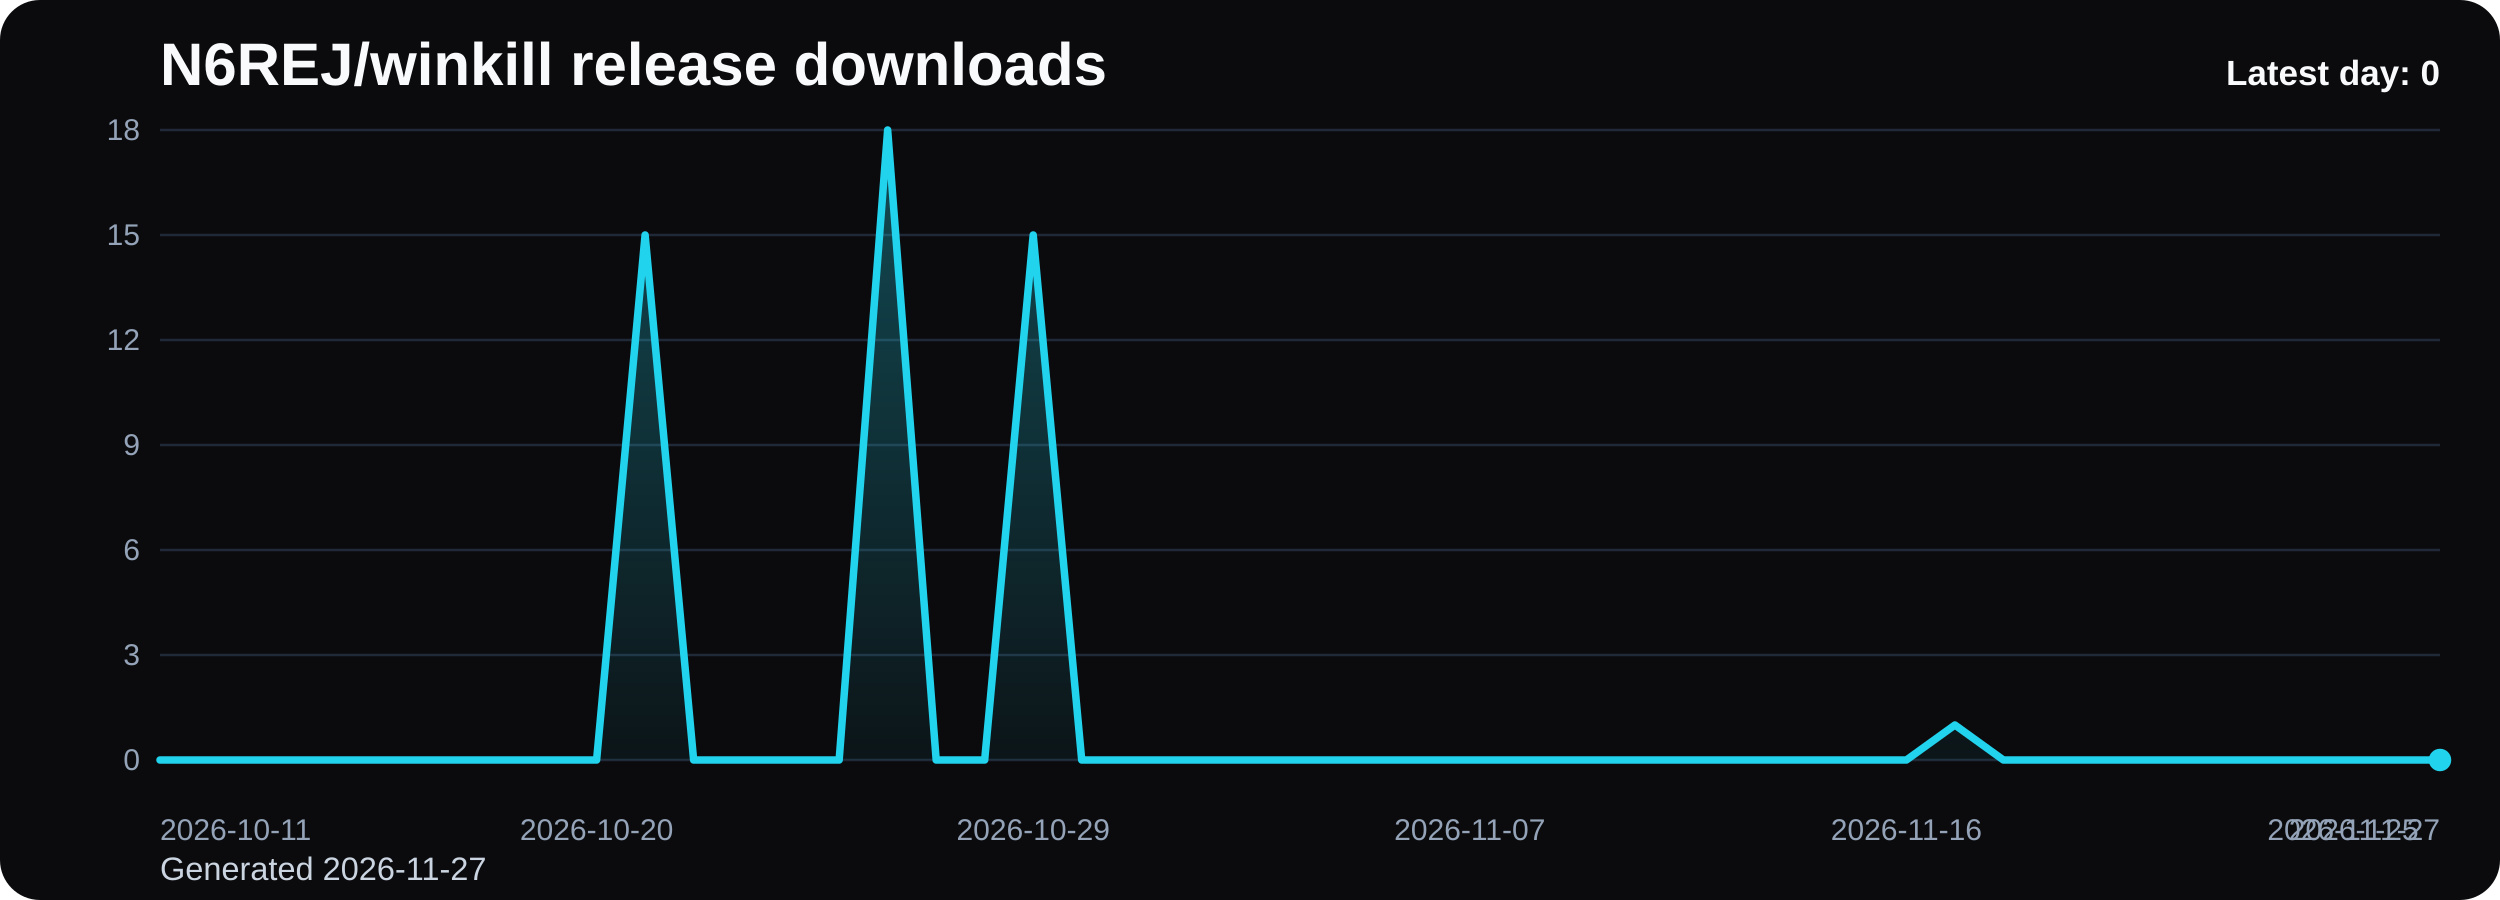
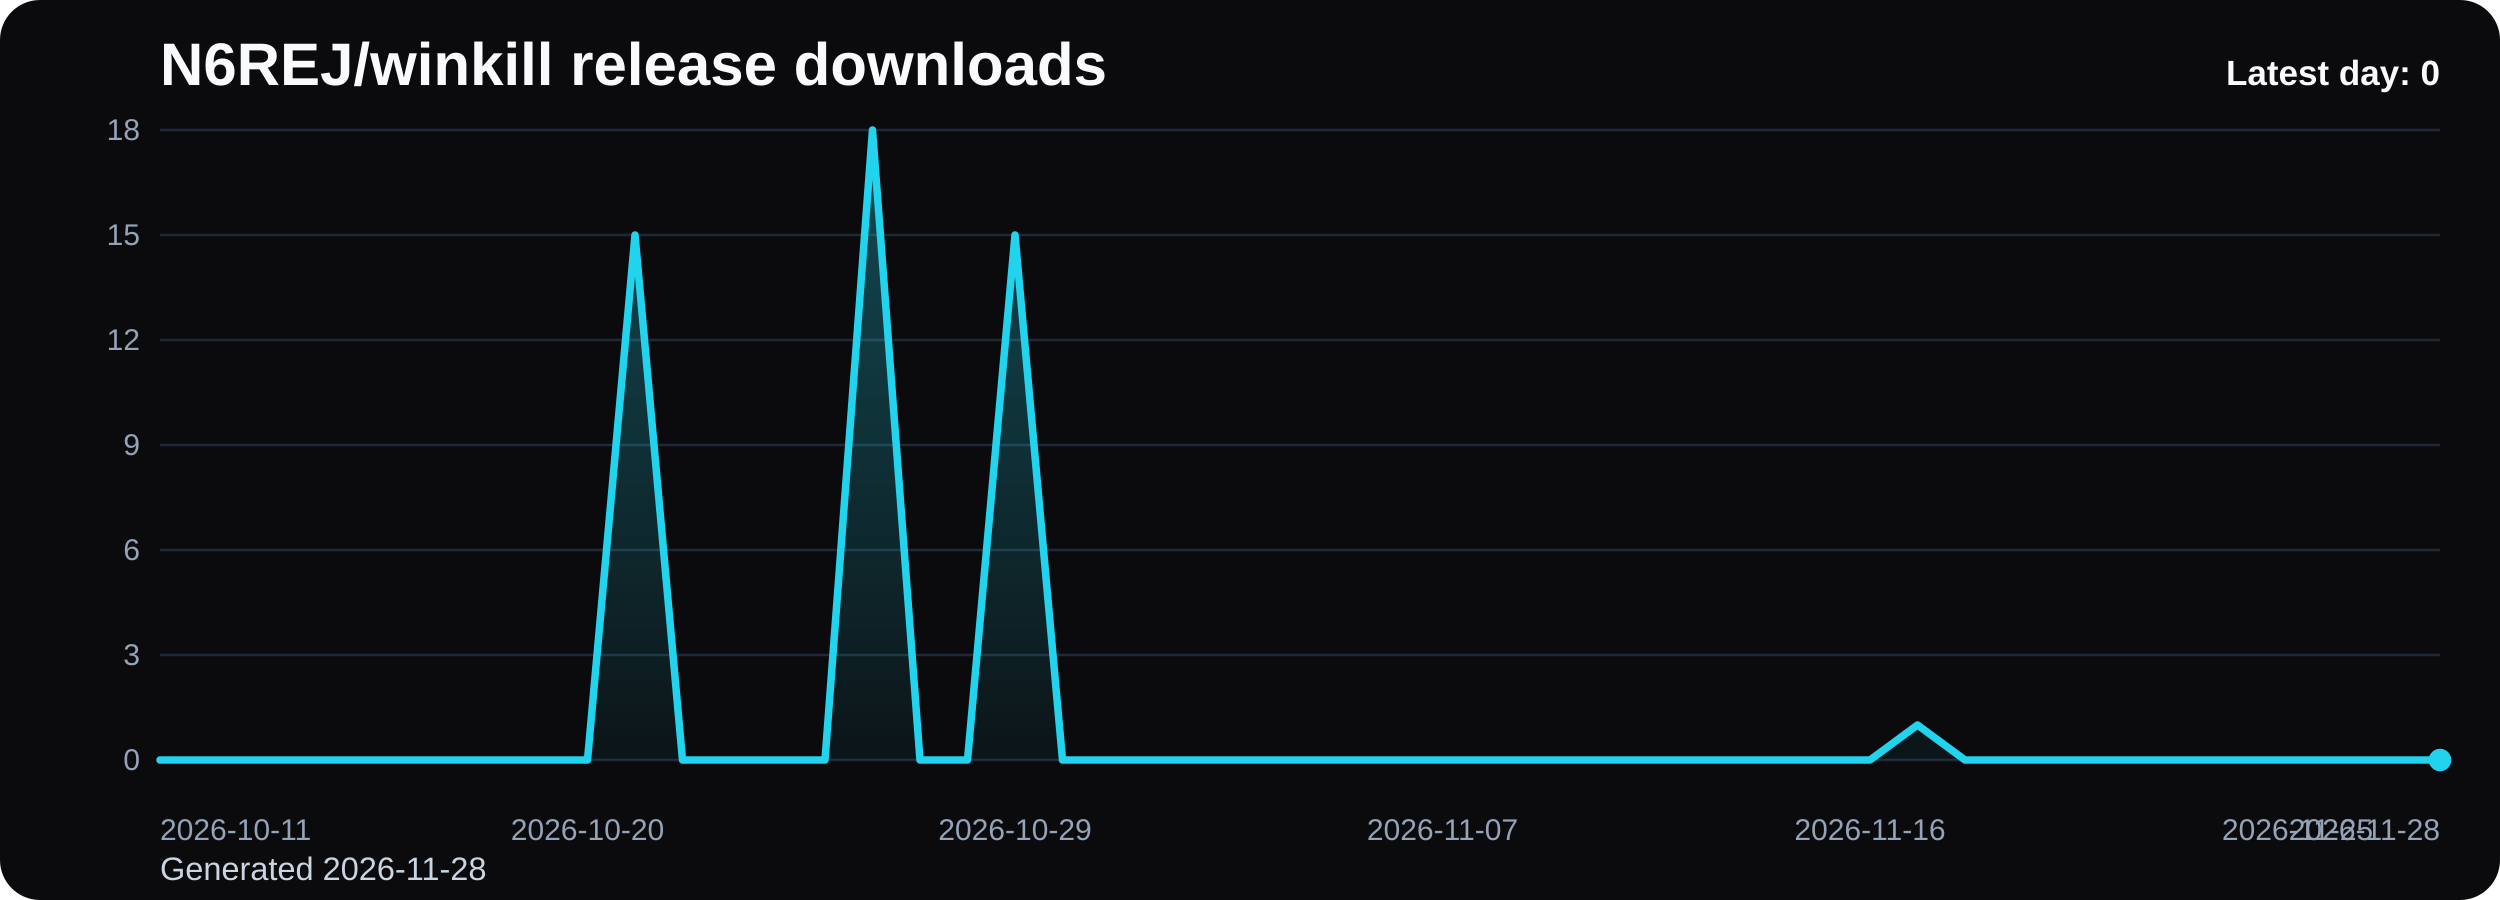
<svg xmlns="http://www.w3.org/2000/svg" viewBox="0 0 1000 360" role="img" aria-label="N6REJ/winkill release downloads chart">
  <defs>
    <linearGradient id="fill-daily-black" x1="0" y1="0" x2="0" y2="1">
      <stop offset="0%" stop-color="#22d3ee" stop-opacity="0.32" />
      <stop offset="100%" stop-color="#22d3ee" stop-opacity="0.05" />
    </linearGradient>
    <style>
      .bg { fill: #0b0b0d; }
      .title { font: 700 24px Arial, sans-serif; fill: #f8fafc; }
      .sub { font: 400 13px Arial, sans-serif; fill: #cbd5e1; }
      .grid { stroke: #1f2937; stroke-width: 1; }
      .axis { font: 400 12px Arial, sans-serif; fill: #94a3b8; }
      .line { fill: none; stroke: #22d3ee; stroke-width: 3; stroke-linecap: round; stroke-linejoin: round; }
      .dot { fill: #22d3ee; }
      .value { font: 600 11px Arial, sans-serif; fill: #cbd5e1; }
      .latest { font: 700 14px Arial, sans-serif; fill: #f8fafc; }
    </style>
  </defs>
  <rect class="bg" x="0" y="0" width="1000" height="360" rx="16" />
  <text class="title" x="64" y="34">N6REJ/winkill release downloads</text>
-   <text class="sub" x="64" y="352">Generated 2026-11-27</text>
+   <text class="sub" x="64" y="352">Generated 2026-11-28</text>
  <line x1="64" y1="52.00" x2="976" y2="52.00" class="grid" />
  <text x="56" y="56.00" text-anchor="end" class="axis">18</text>
  <line x1="64" y1="94.00" x2="976" y2="94.00" class="grid" />
  <text x="56" y="98.00" text-anchor="end" class="axis">15</text>
  <line x1="64" y1="136.00" x2="976" y2="136.00" class="grid" />
  <text x="56" y="140.00" text-anchor="end" class="axis">12</text>
  <line x1="64" y1="178.00" x2="976" y2="178.00" class="grid" />
  <text x="56" y="182.00" text-anchor="end" class="axis">9</text>
  <line x1="64" y1="220.00" x2="976" y2="220.00" class="grid" />
  <text x="56" y="224.00" text-anchor="end" class="axis">6</text>
  <line x1="64" y1="262.00" x2="976" y2="262.00" class="grid" />
  <text x="56" y="266.00" text-anchor="end" class="axis">3</text>
  <line x1="64" y1="304.00" x2="976" y2="304.00" class="grid" />
  <text x="56" y="308.00" text-anchor="end" class="axis">0</text>
-   <path d="M 64.00 304 L 64.00 304.00 L 83.40 304.00 L 102.81 304.00 L 122.21 304.00 L 141.62 304.00 L 161.02 304.00 L 180.43 304.00 L 199.83 304.00 L 219.23 304.00 L 238.64 304.00 L 258.04 94.00 L 277.45 304.00 L 296.85 304.00 L 316.26 304.00 L 335.66 304.00 L 355.06 52.00 L 374.47 304.00 L 393.87 304.00 L 413.28 94.00 L 432.68 304.00 L 452.09 304.00 L 471.49 304.00 L 490.89 304.00 L 510.30 304.00 L 529.70 304.00 L 549.11 304.00 L 568.51 304.00 L 587.91 304.00 L 607.32 304.00 L 626.72 304.00 L 646.13 304.00 L 665.53 304.00 L 684.94 304.00 L 704.34 304.00 L 723.74 304.00 L 743.15 304.00 L 762.55 304.00 L 781.96 290.00 L 801.36 304.00 L 820.77 304.00 L 840.17 304.00 L 859.57 304.00 L 878.98 304.00 L 898.38 304.00 L 917.79 304.00 L 937.19 304.00 L 956.60 304.00 L 976.00 304.00 L 976.00 304 Z" fill="url(#fill-daily-black)" />
-   <polyline class="line" points="64.00,304.00 83.40,304.00 102.81,304.00 122.21,304.00 141.62,304.00 161.02,304.00 180.43,304.00 199.83,304.00 219.23,304.00 238.64,304.00 258.04,94.00 277.45,304.00 296.85,304.00 316.26,304.00 335.66,304.00 355.06,52.00 374.47,304.00 393.87,304.00 413.28,94.00 432.68,304.00 452.09,304.00 471.49,304.00 490.89,304.00 510.30,304.00 529.70,304.00 549.11,304.00 568.51,304.00 587.91,304.00 607.32,304.00 626.72,304.00 646.13,304.00 665.53,304.00 684.94,304.00 704.34,304.00 723.74,304.00 743.15,304.00 762.55,304.00 781.96,290.00 801.36,304.00 820.77,304.00 840.17,304.00 859.57,304.00 878.98,304.00 898.38,304.00 917.79,304.00 937.19,304.00 956.60,304.00 976.00,304.00" />
+   <path d="M 64.00 304 L 64.00 304.00 L 83.00 304.00 L 102.00 304.00 L 121.00 304.00 L 140.00 304.00 L 159.00 304.00 L 178.00 304.00 L 197.00 304.00 L 216.00 304.00 L 235.00 304.00 L 254.00 94.00 L 273.00 304.00 L 292.00 304.00 L 311.00 304.00 L 330.00 304.00 L 349.00 52.00 L 368.00 304.00 L 387.00 304.00 L 406.00 94.00 L 425.00 304.00 L 444.00 304.00 L 463.00 304.00 L 482.00 304.00 L 501.00 304.00 L 520.00 304.00 L 539.00 304.00 L 558.00 304.00 L 577.00 304.00 L 596.00 304.00 L 615.00 304.00 L 634.00 304.00 L 653.00 304.00 L 672.00 304.00 L 691.00 304.00 L 710.00 304.00 L 729.00 304.00 L 748.00 304.00 L 767.00 290.00 L 786.00 304.00 L 805.00 304.00 L 824.00 304.00 L 843.00 304.00 L 862.00 304.00 L 881.00 304.00 L 900.00 304.00 L 919.00 304.00 L 938.00 304.00 L 957.00 304.00 L 976.00 304.00 L 976.00 304 Z" fill="url(#fill-daily-black)" />
+   <polyline class="line" points="64.00,304.00 83.00,304.00 102.00,304.00 121.00,304.00 140.00,304.00 159.00,304.00 178.00,304.00 197.00,304.00 216.00,304.00 235.00,304.00 254.00,94.00 273.00,304.00 292.00,304.00 311.00,304.00 330.00,304.00 349.00,52.00 368.00,304.00 387.00,304.00 406.00,94.00 425.00,304.00 444.00,304.00 463.00,304.00 482.00,304.00 501.00,304.00 520.00,304.00 539.00,304.00 558.00,304.00 577.00,304.00 596.00,304.00 615.00,304.00 634.00,304.00 653.00,304.00 672.00,304.00 691.00,304.00 710.00,304.00 729.00,304.00 748.00,304.00 767.00,290.00 786.00,304.00 805.00,304.00 824.00,304.00 843.00,304.00 862.00,304.00 881.00,304.00 900.00,304.00 919.00,304.00 938.00,304.00 957.00,304.00 976.00,304.00" />
  <circle class="dot" cx="976.00" cy="304.00" r="4.5" />
  <text class="axis" x="64.00" y="336" text-anchor="start">2026-10-11</text>
-   <text class="axis" x="238.64" y="336" text-anchor="middle">2026-10-20</text>
-   <text class="axis" x="413.28" y="336" text-anchor="middle">2026-10-29</text>
-   <text class="axis" x="587.91" y="336" text-anchor="middle">2026-11-07</text>
-   <text class="axis" x="762.55" y="336" text-anchor="middle">2026-11-16</text>
-   <text class="axis" x="937.19" y="336" text-anchor="middle">2026-11-25</text>
-   <text class="axis" x="976.00" y="336" text-anchor="end">2026-11-27</text>
+   <text class="axis" x="235.00" y="336" text-anchor="middle">2026-10-20</text>
+   <text class="axis" x="406.00" y="336" text-anchor="middle">2026-10-29</text>
+   <text class="axis" x="577.00" y="336" text-anchor="middle">2026-11-07</text>
+   <text class="axis" x="748.00" y="336" text-anchor="middle">2026-11-16</text>
+   <text class="axis" x="919.00" y="336" text-anchor="middle">2026-11-25</text>
+   <text class="axis" x="976.00" y="336" text-anchor="end">2026-11-28</text>
  <text class="latest" x="976" y="34" text-anchor="end">Latest day: 0</text>
</svg>
